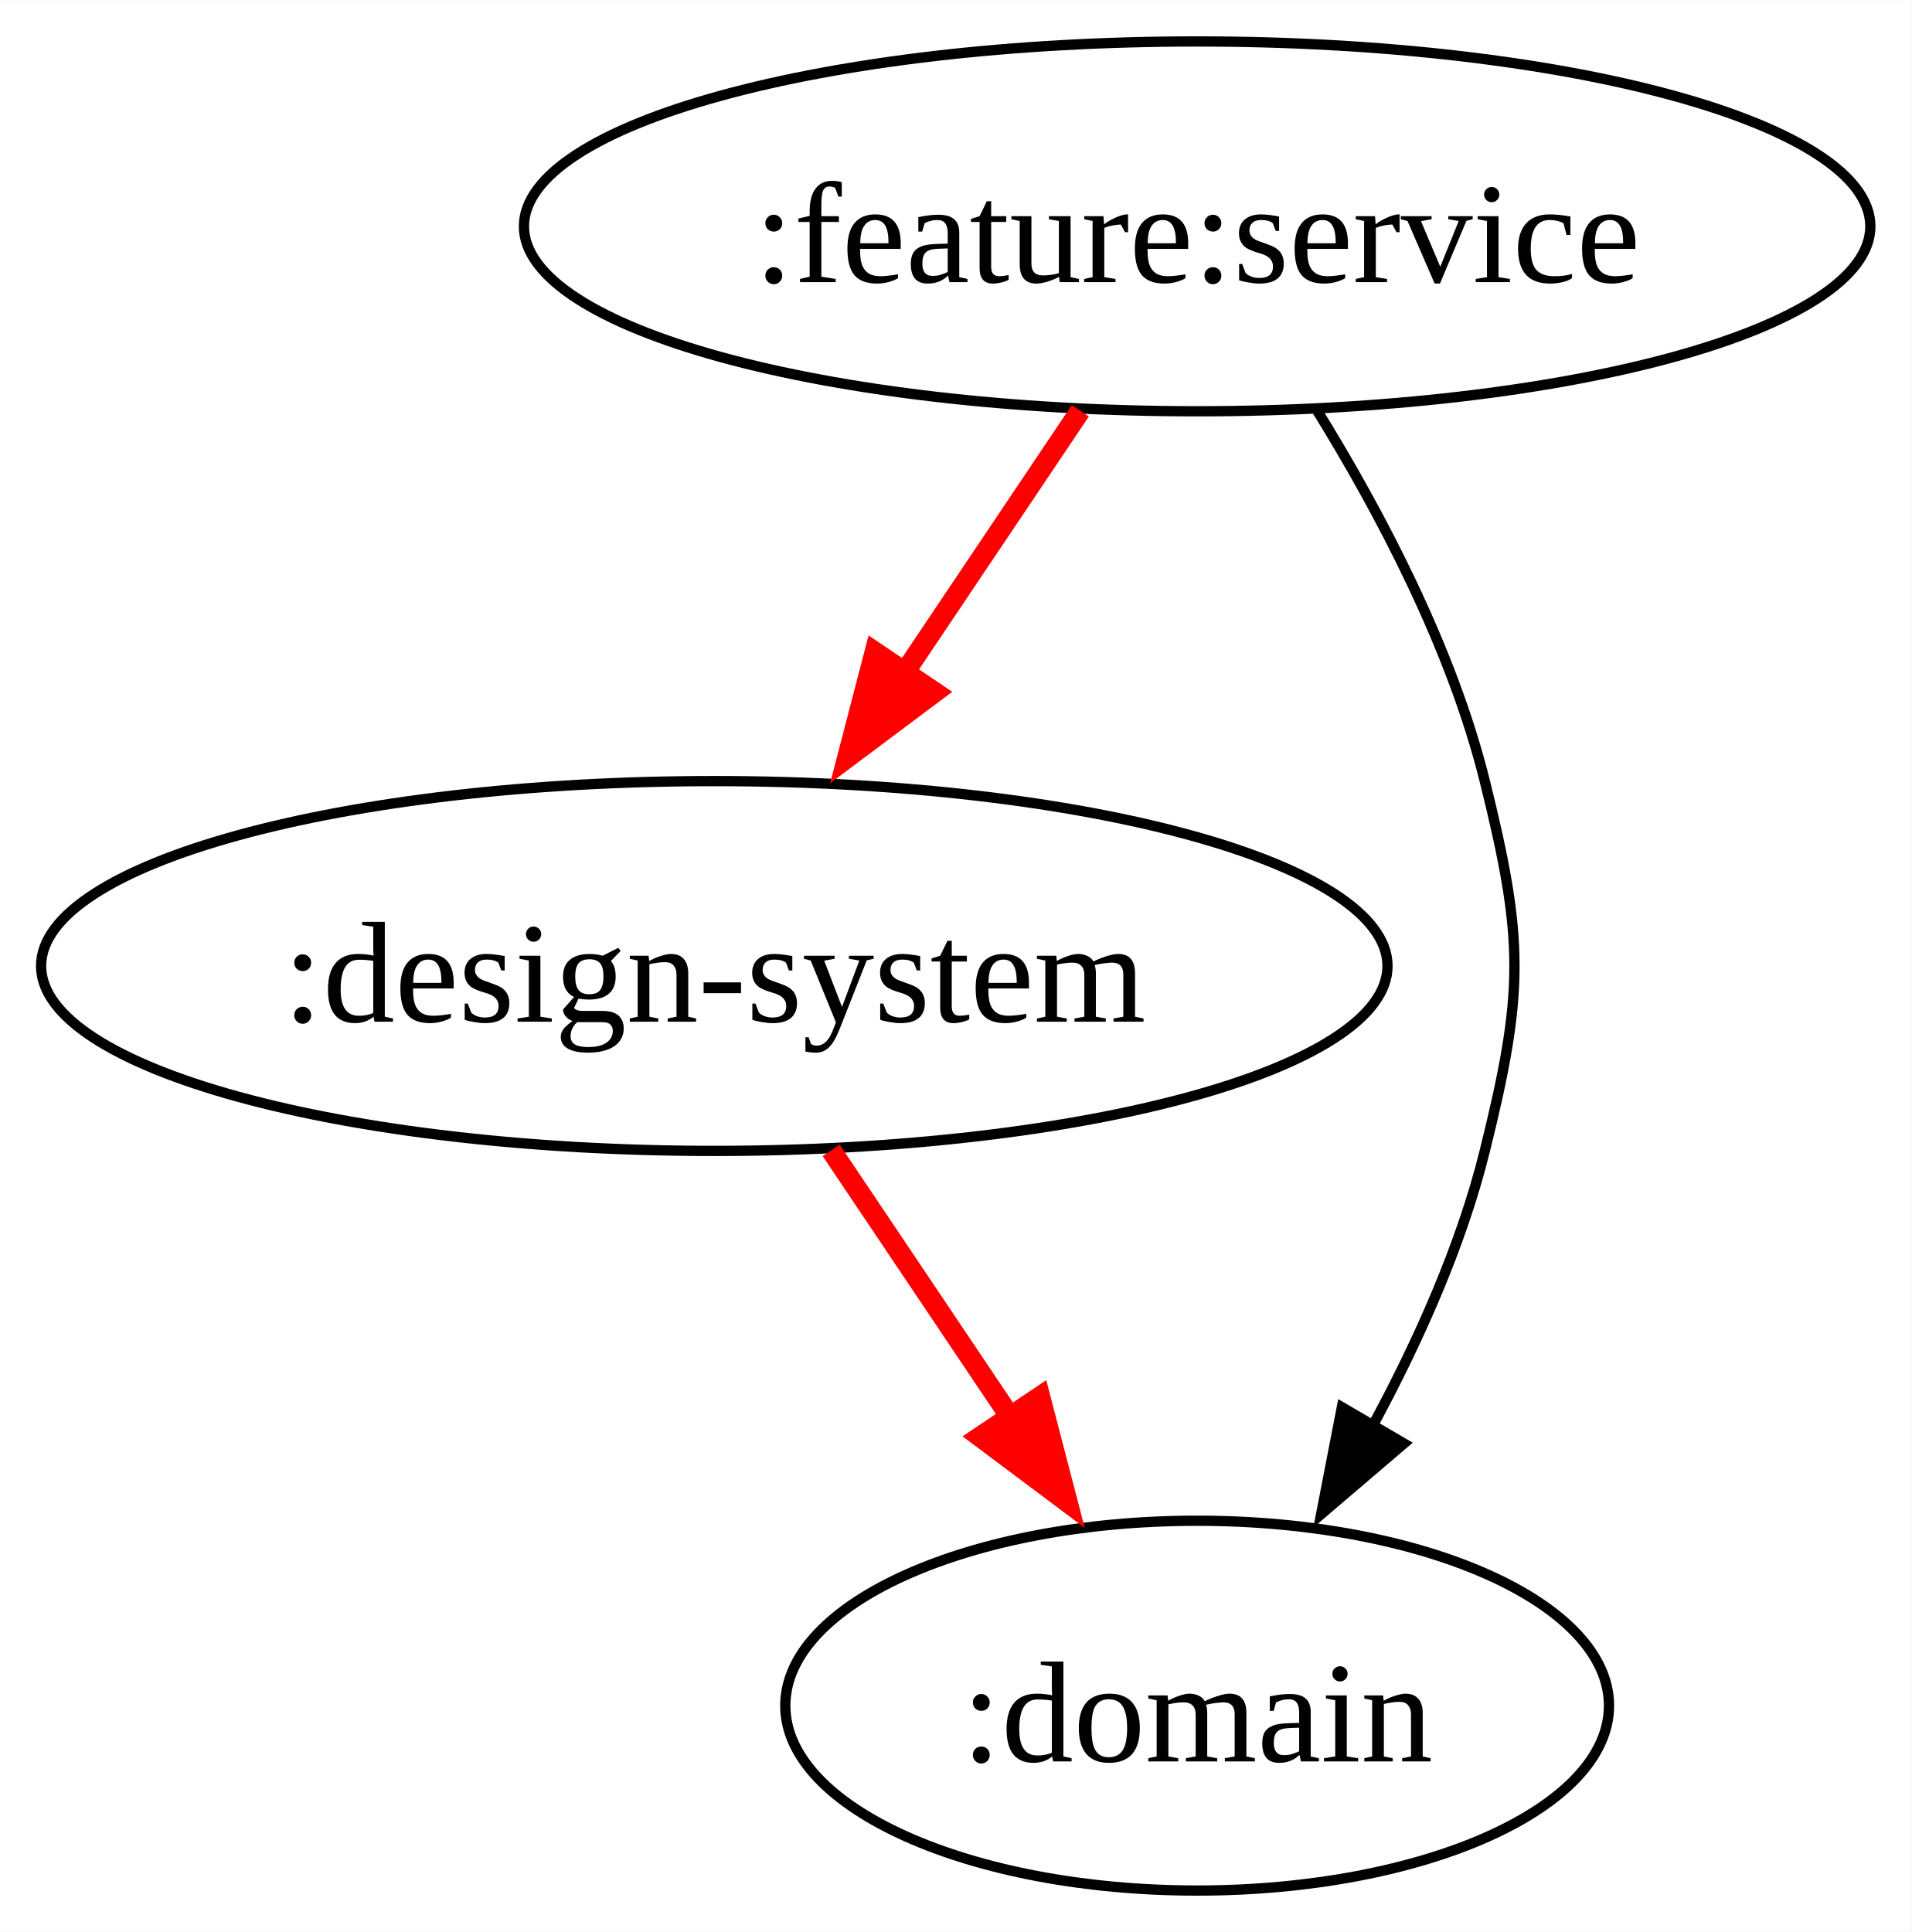
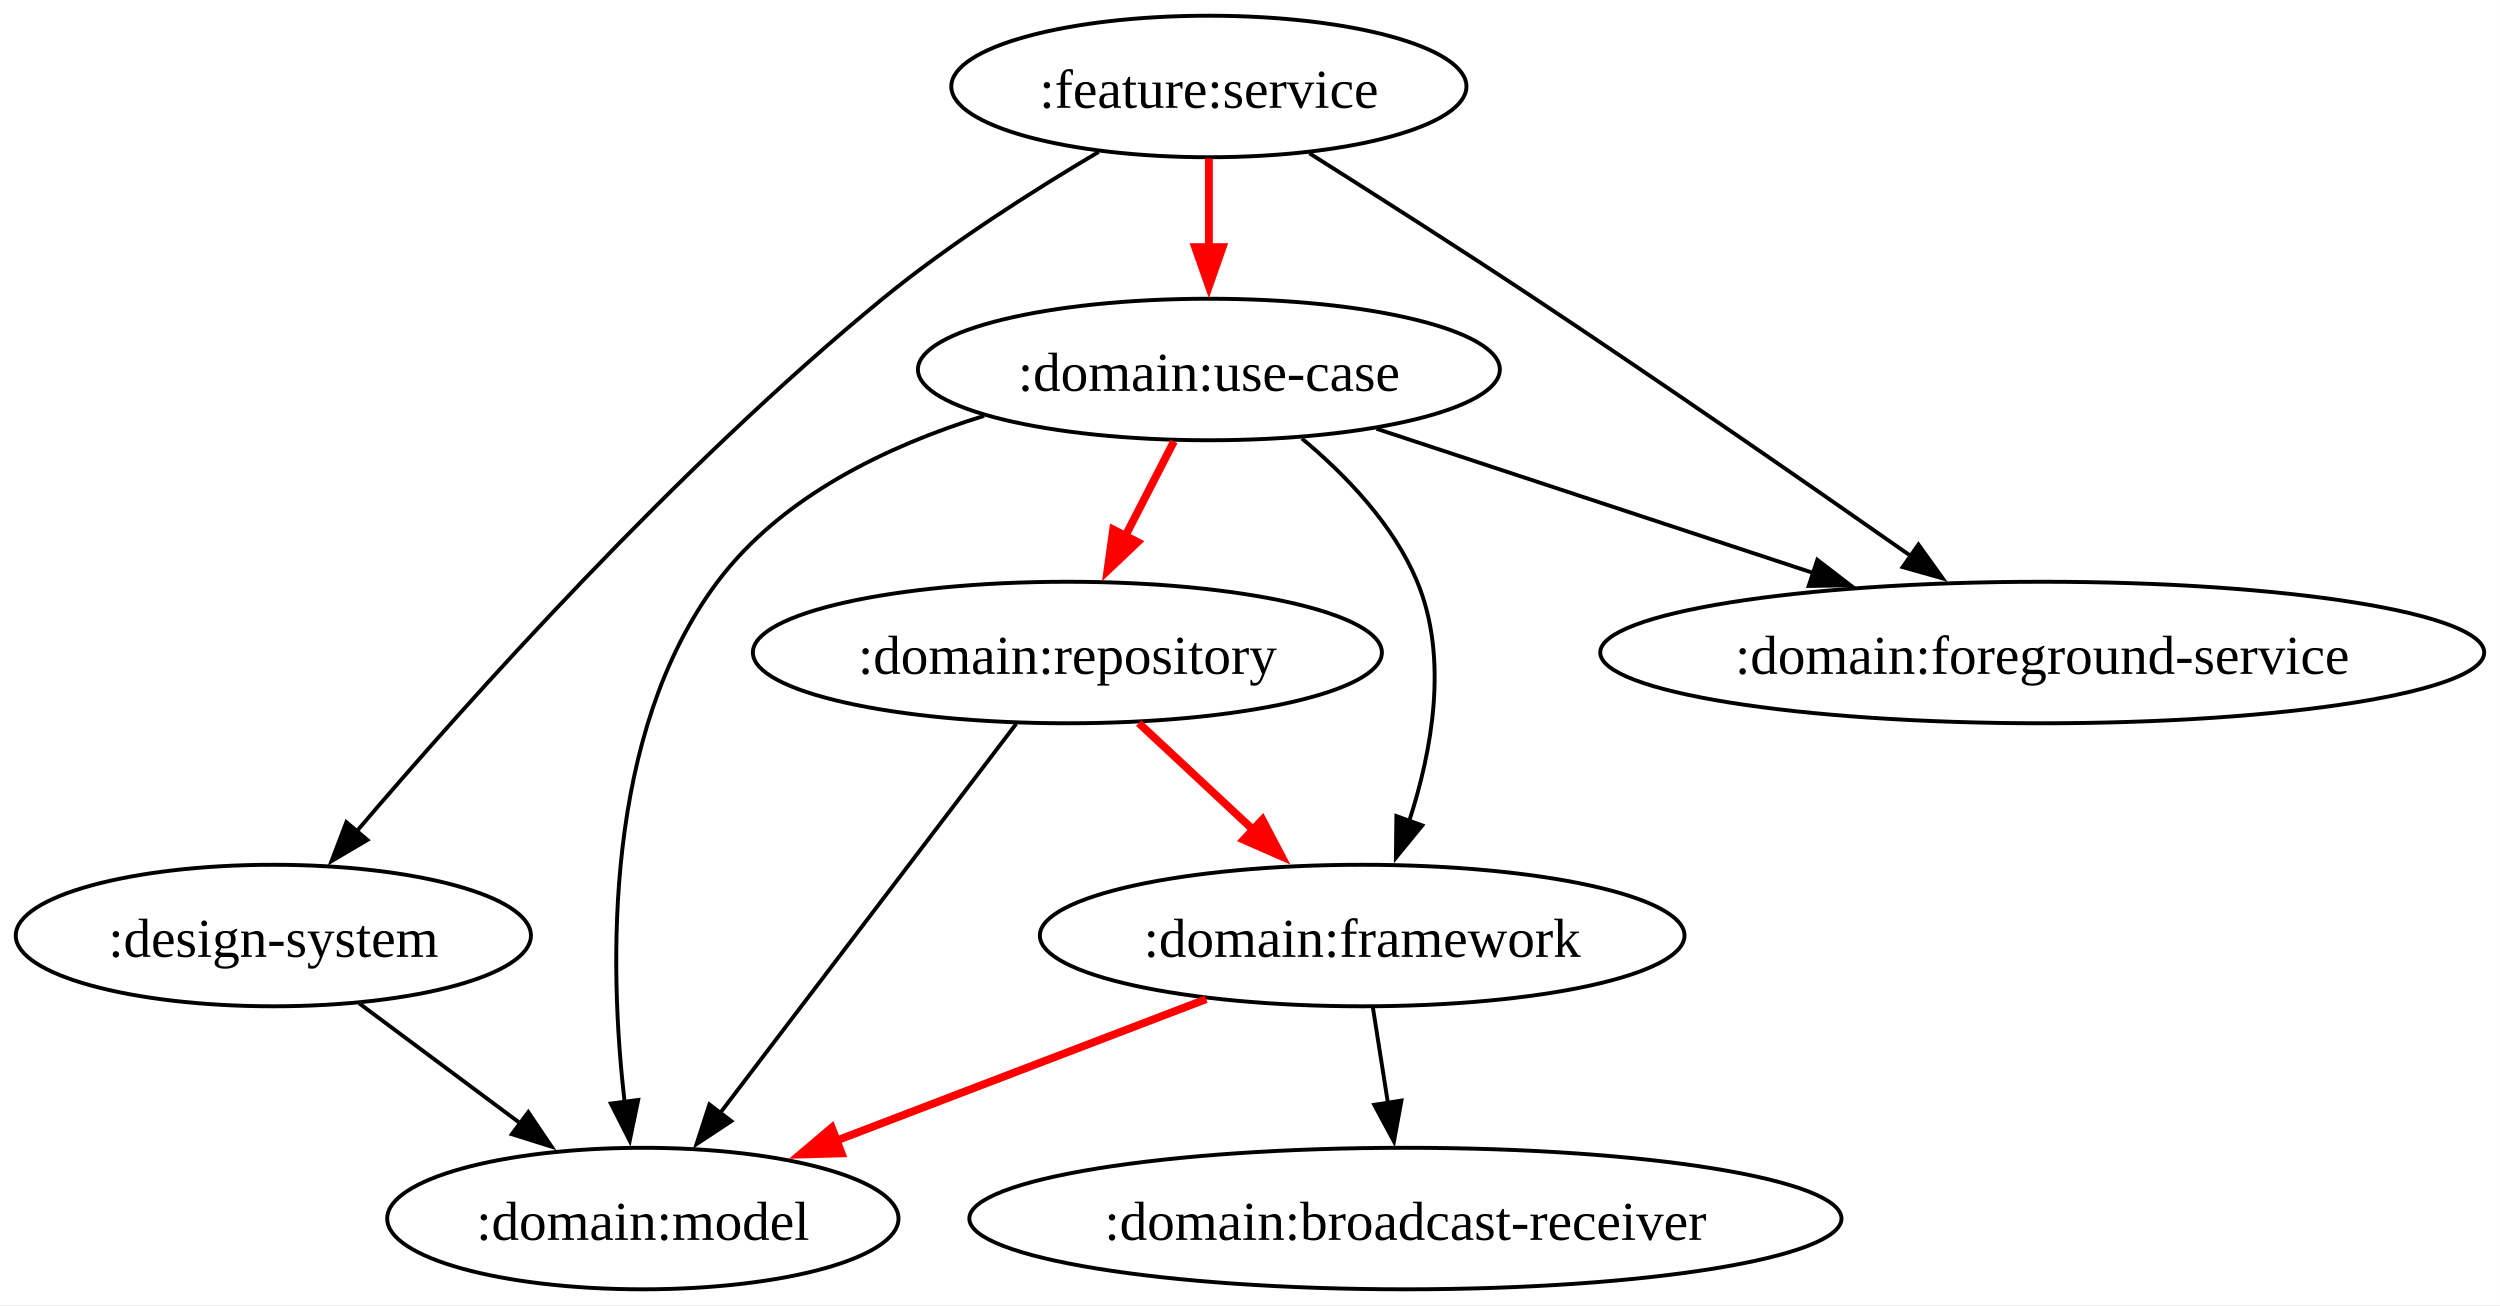
- <svg xmlns="http://www.w3.org/2000/svg" width="186pt" height="188pt" viewBox="0.00 0.00 186.07 188.00">
-   <g id="graph0" class="graph" transform="scale(1 1) rotate(0) translate(4 184)">
-     <polygon fill="white" stroke="none" points="-4,4 -4,-184 182.07,-184 182.07,4 -4,4" />
+ <svg xmlns="http://www.w3.org/2000/svg" width="636pt" height="332pt" viewBox="0.00 0.00 635.98 332.00">
+   <g id="graph0" class="graph" transform="scale(1 1) rotate(0) translate(4 328)">
+     <polygon fill="white" stroke="none" points="-4,4 -4,-328 631.98,-328 631.98,4 -4,4" />
    <g id="node1" class="node">
-       <ellipse fill="none" stroke="black" cx="112.53" cy="-162" rx="65.53" ry="18" />
-       <text text-anchor="middle" x="112.53" y="-156.57" font-family="Times New Roman,serif" font-size="14.00">:feature:service</text>
+       <ellipse fill="none" stroke="black" cx="303.53" cy="-306" rx="65.53" ry="18" />
+       <text text-anchor="middle" x="303.53" y="-300.57" font-family="Times New Roman,serif" font-size="14.00">:feature:service</text>
    </g>
    <g id="node2" class="node">
      <ellipse fill="none" stroke="black" cx="65.53" cy="-90" rx="65.53" ry="18" />
      <text text-anchor="middle" x="65.53" y="-84.58" font-family="Times New Roman,serif" font-size="14.00">:design-system</text>
    </g>
    <g id="edge1" class="edge">
-       <path fill="none" stroke="red" stroke-width="2" d="M101.16,-144.05C95.73,-135.97 89.12,-126.12 83.07,-117.11" />
-       <polygon fill="red" stroke="red" stroke-width="2" points="86.97,-116.65 78.49,-110.3 81.16,-120.56 86.97,-116.65" />
+       <path fill="none" stroke="black" d="M275.5,-289.36C258.86,-279.53 237.73,-266.08 220.53,-252 168.13,-209.07 115.12,-149.82 86.69,-116.47" />
+       <polygon fill="black" stroke="black" points="89.46,-114.32 80.33,-108.94 84.11,-118.84 89.46,-114.32" />
    </g>
    <g id="node3" class="node">
-       <ellipse fill="none" stroke="black" cx="112.53" cy="-18" rx="40.09" ry="18" />
-       <text text-anchor="middle" x="112.53" y="-12.57" font-family="Times New Roman,serif" font-size="14.00">:domain</text>
+       <ellipse fill="none" stroke="black" cx="515.53" cy="-162" rx="112.44" ry="18" />
+       <text text-anchor="middle" x="515.53" y="-156.57" font-family="Times New Roman,serif" font-size="14.00">:domain:foreground-service</text>
    </g>
    <g id="edge2" class="edge">
-       <path fill="none" stroke="black" d="M124.13,-144.2C130.33,-134.18 137.33,-120.93 140.53,-108 144.38,-92.47 144.38,-87.53 140.53,-72 138.25,-62.77 134.02,-53.37 129.54,-45.1" />
-       <polygon fill="black" stroke="black" points="132.66,-43.52 124.6,-36.64 126.62,-47.05 132.66,-43.52" />
+       <path fill="none" stroke="black" d="M329.11,-289C345.6,-278.6 367.45,-264.67 386.53,-252 419.3,-230.25 456.19,-204.69 482.1,-186.55" />
+       <polygon fill="black" stroke="black" points="484.04,-189.47 490.22,-180.86 480.02,-183.73 484.04,-189.47" />
+     </g>
+     <g id="node4" class="node">
+       <ellipse fill="none" stroke="black" cx="303.53" cy="-234" rx="74.02" ry="18" />
+       <text text-anchor="middle" x="303.53" y="-228.57" font-family="Times New Roman,serif" font-size="14.00">:domain:use-case</text>
    </g>
    <g id="edge3" class="edge">
-       <path fill="none" stroke="red" stroke-width="2" d="M76.91,-72.05C82.42,-63.85 89.15,-53.83 95.27,-44.71" />
-       <polygon fill="red" stroke="red" stroke-width="2" points="97.23,-48.07 99.9,-37.82 91.42,-44.17 97.23,-48.07" />
+       <path fill="none" stroke="red" stroke-width="2" d="M303.53,-287.7C303.53,-280.41 303.53,-271.73 303.53,-263.54" />
+       <polygon fill="red" stroke="red" stroke-width="2" points="307.03,-265.13 303.53,-255.13 300.03,-265.13 307.03,-265.13" />
+     </g>
+     <g id="node5" class="node">
+       <ellipse fill="none" stroke="black" cx="159.53" cy="-18" rx="65.04" ry="18" />
+       <text text-anchor="middle" x="159.53" y="-12.57" font-family="Times New Roman,serif" font-size="14.00">:domain:model</text>
+     </g>
+     <g id="edge4" class="edge">
+       <path fill="none" stroke="black" d="M87.34,-72.76C99.59,-63.64 115.08,-52.1 128.57,-42.06" />
+       <polygon fill="black" stroke="black" points="130.38,-45.07 136.31,-36.29 126.2,-39.46 130.38,-45.07" />
+     </g>
+     <g id="edge6" class="edge">
+       <path fill="none" stroke="black" d="M346.18,-218.92C378.18,-208.35 422.34,-193.77 457.54,-182.15" />
+       <polygon fill="black" stroke="black" points="458.32,-185.58 466.72,-179.12 456.13,-178.93 458.32,-185.58" />
+     </g>
+     <g id="edge5" class="edge">
+       <path fill="none" stroke="black" d="M246.35,-222.21C221.68,-214.58 194.8,-201.68 178.53,-180 149.6,-141.43 150.88,-82.39 154.9,-47.54" />
+       <polygon fill="black" stroke="black" points="158.34,-48.17 156.19,-37.8 151.4,-47.25 158.34,-48.17" />
+     </g>
+     <g id="node6" class="node">
+       <ellipse fill="none" stroke="black" cx="342.53" cy="-90" rx="82" ry="18" />
+       <text text-anchor="middle" x="342.53" y="-84.58" font-family="Times New Roman,serif" font-size="14.00">:domain:framework</text>
+     </g>
+     <g id="edge7" class="edge">
+       <path fill="none" stroke="black" d="M327.18,-216.46C338.34,-207.18 350.51,-194.55 356.53,-180 364.58,-160.59 360.32,-137.04 354.46,-119.04" />
+       <polygon fill="black" stroke="black" points="357.81,-118.01 351.11,-109.8 351.23,-120.39 357.81,-118.01" />
+     </g>
+     <g id="node7" class="node">
+       <ellipse fill="none" stroke="black" cx="267.53" cy="-162" rx="80.01" ry="18" />
+       <text text-anchor="middle" x="267.53" y="-156.57" font-family="Times New Roman,serif" font-size="14.00">:domain:repository</text>
+     </g>
+     <g id="edge8" class="edge">
+       <path fill="none" stroke="red" stroke-width="2" d="M294.64,-215.7C290.67,-207.98 285.9,-198.71 281.48,-190.11" />
+       <polygon fill="red" stroke="red" stroke-width="2" points="285.4,-190.09 277.72,-182.8 279.18,-193.29 285.4,-190.09" />
+     </g>
+     <g id="edge9" class="edge">
+       <path fill="none" stroke="red" stroke-width="2" d="M302.83,-73.81C274.74,-63.07 236.94,-48.61 207.22,-37.24" />
+       <polygon fill="red" stroke="red" stroke-width="2" points="210.09,-34.59 199.5,-34.29 207.59,-41.13 210.09,-34.59" />
+     </g>
+     <g id="node8" class="node">
+       <ellipse fill="none" stroke="black" cx="353.53" cy="-18" rx="110.94" ry="18" />
+       <text text-anchor="middle" x="353.53" y="-12.57" font-family="Times New Roman,serif" font-size="14.00">:domain:broadcast-receiver</text>
+     </g>
+     <g id="edge10" class="edge">
+       <path fill="none" stroke="black" d="M345.25,-71.7C346.41,-64.32 347.8,-55.52 349.1,-47.25" />
+       <polygon fill="black" stroke="black" points="352.52,-48.02 350.61,-37.6 345.6,-46.93 352.52,-48.02" />
+     </g>
+     <g id="edge11" class="edge">
+       <path fill="none" stroke="black" d="M254.51,-143.87C235.76,-119.22 201.02,-73.54 179.15,-44.79" />
+       <polygon fill="black" stroke="black" points="182.03,-42.79 173.19,-36.95 176.46,-47.03 182.03,-42.79" />
+     </g>
+     <g id="edge12" class="edge">
+       <path fill="none" stroke="red" stroke-width="2" d="M285.69,-144.05C294.83,-135.52 306.09,-125.01 316.17,-115.61" />
+       <polygon fill="red" stroke="red" stroke-width="2" points="317.15,-119.48 322.07,-110.1 312.37,-114.36 317.15,-119.48" />
    </g>
  </g>
</svg>
